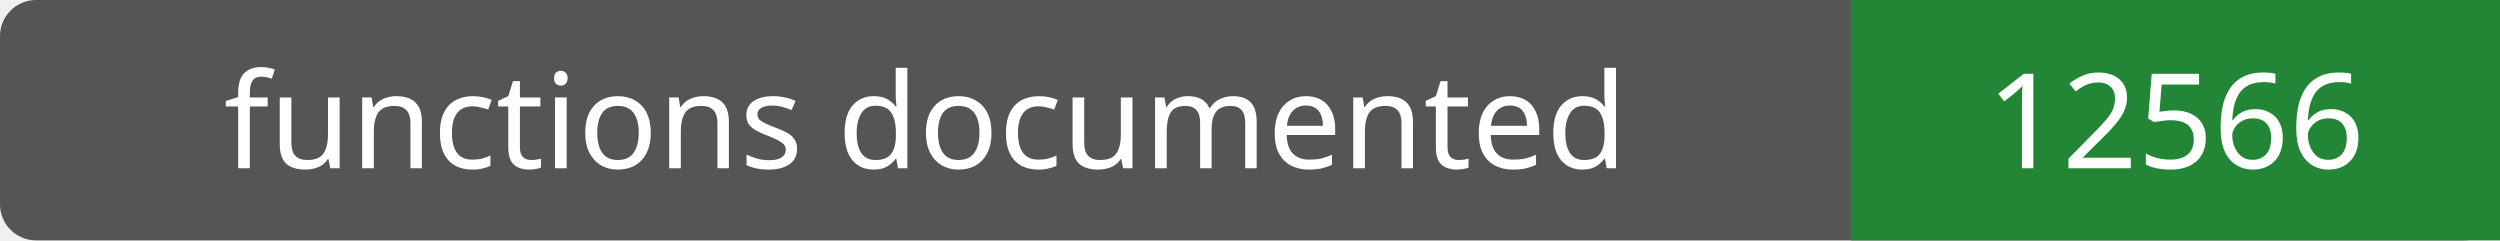
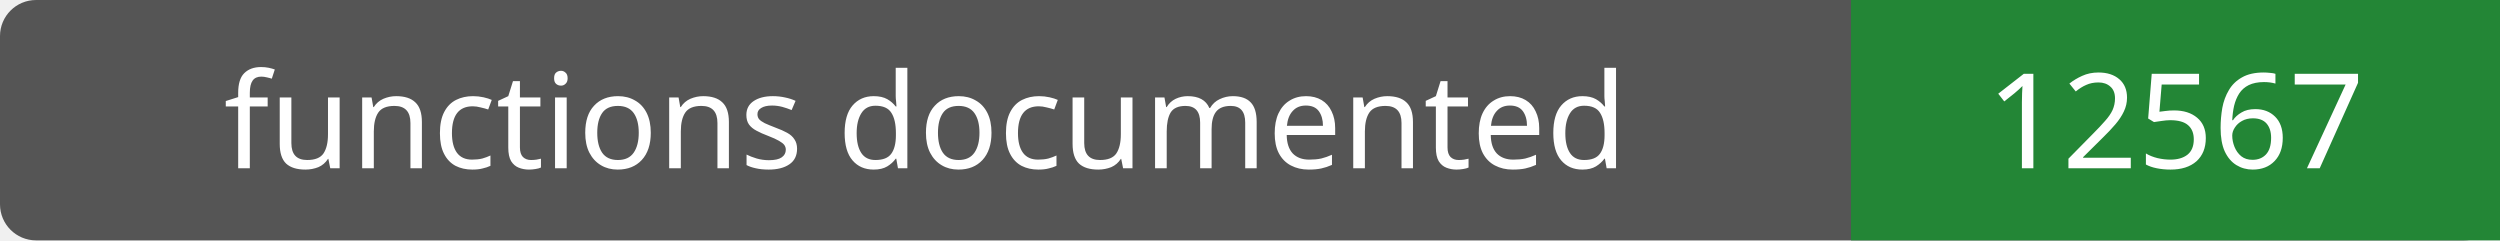
- <svg xmlns="http://www.w3.org/2000/svg" width="208" height="20" role="img" aria-label="functions documented: 12566">
+ <svg xmlns="http://www.w3.org/2000/svg" width="208" height="20" role="img" aria-label="functions documented: 12567">
  <rect width="208" height="20" rx="3" fill="#555" />
  <path fill="#238636" d="M154 0h54v20H154z" />
  <g fill="#fff" text-anchor="middle" font-family="Verdana,sans-serif" font-size="11">
    <text x="77.0" y="14">functions documented</text>
-     <text x="181.0" y="14">12566</text>
+     <text x="181.0" y="14">12567</text>
  </g>
</svg>
